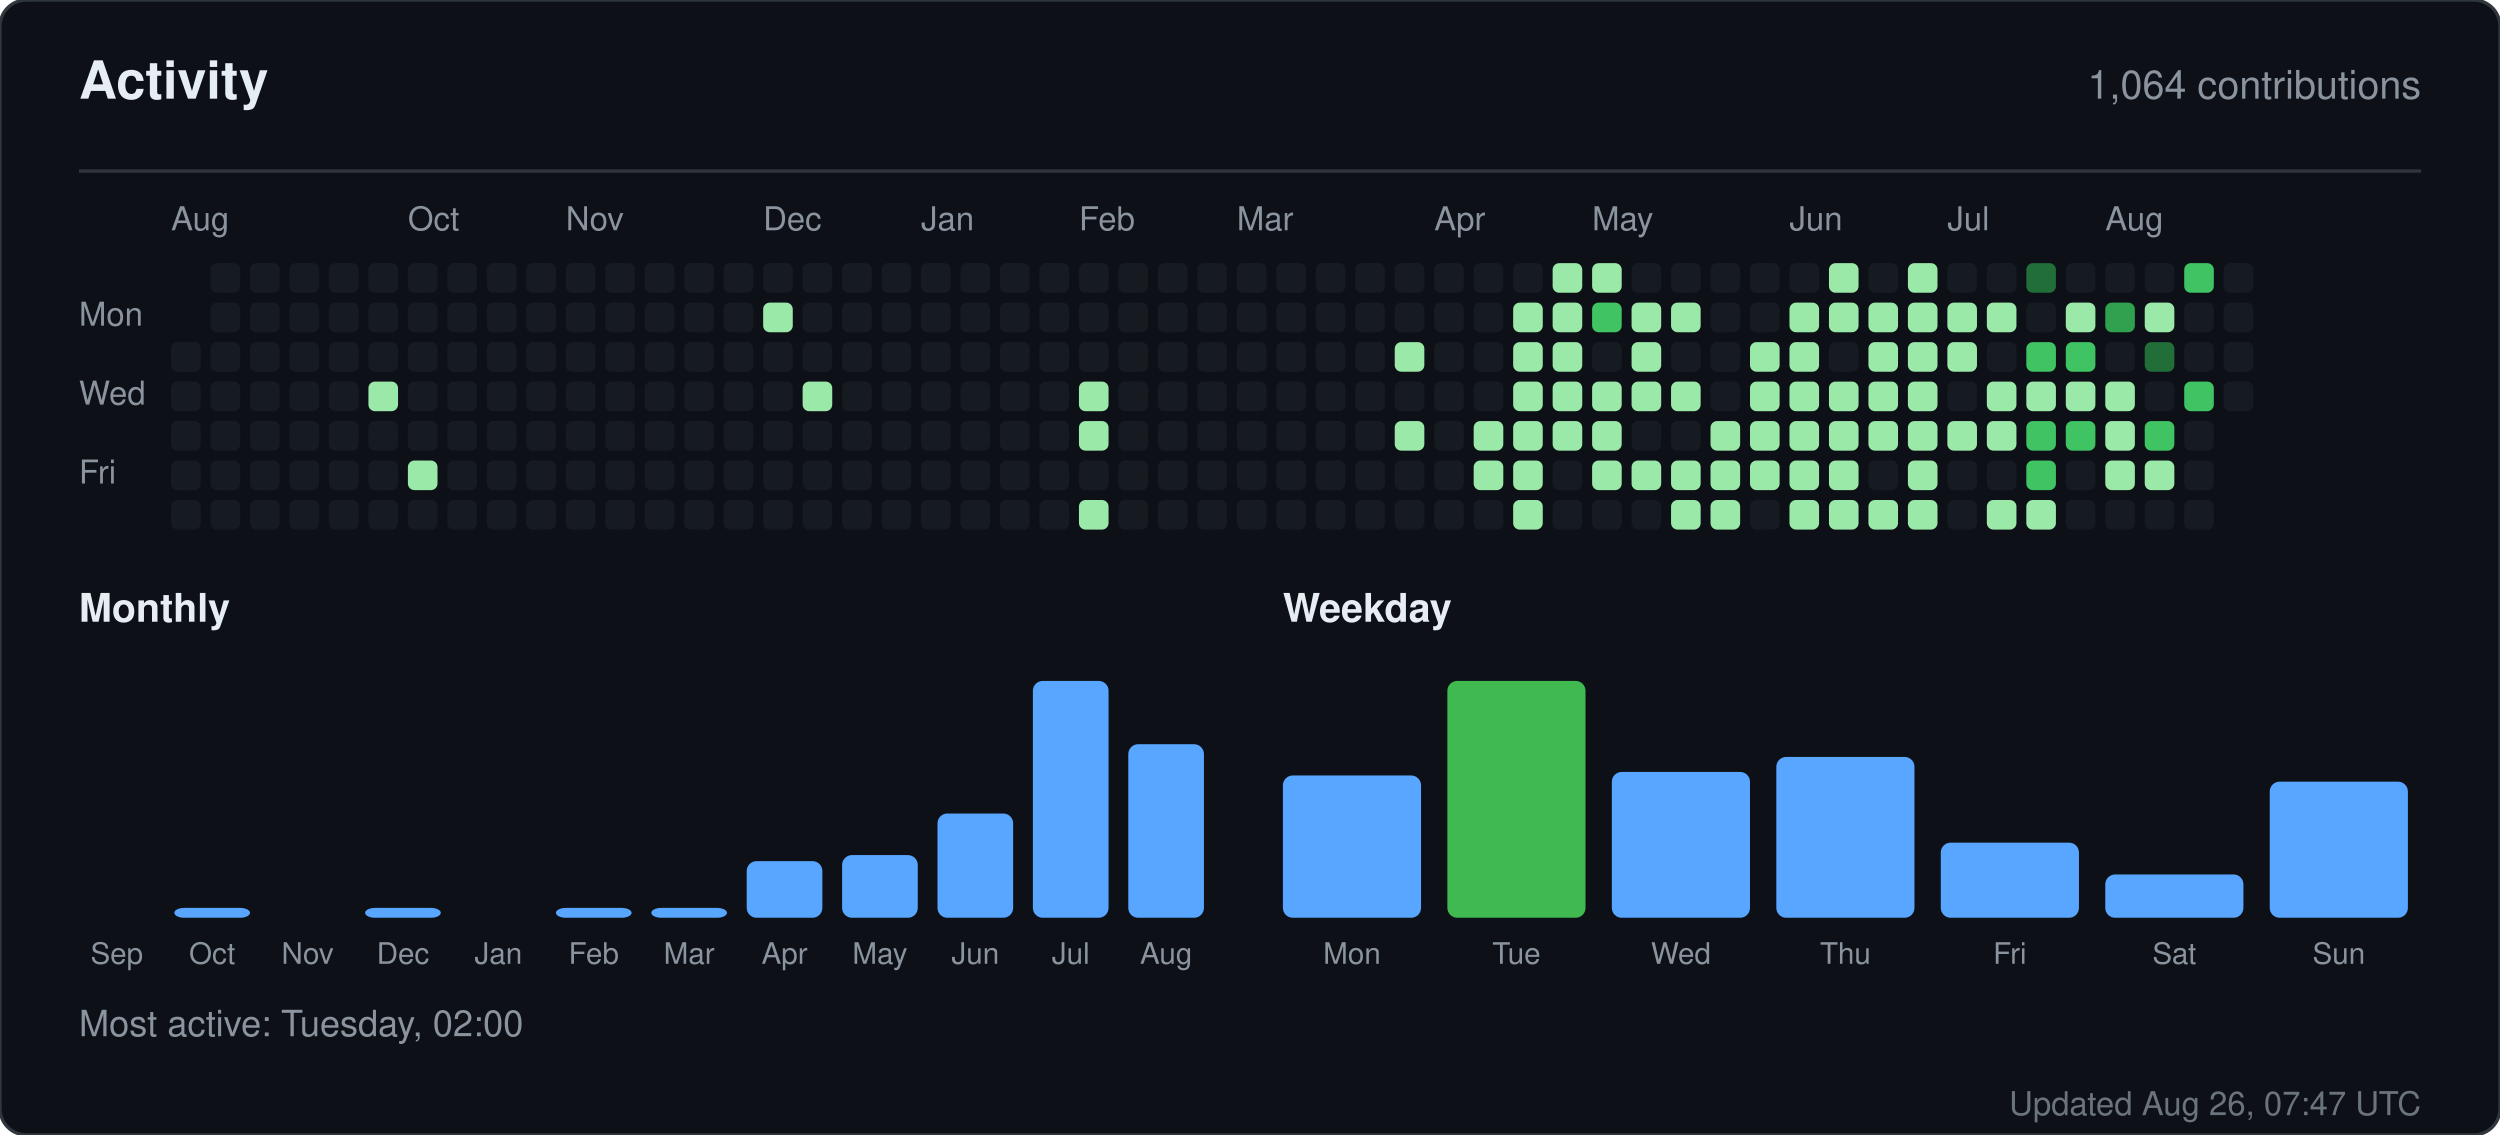
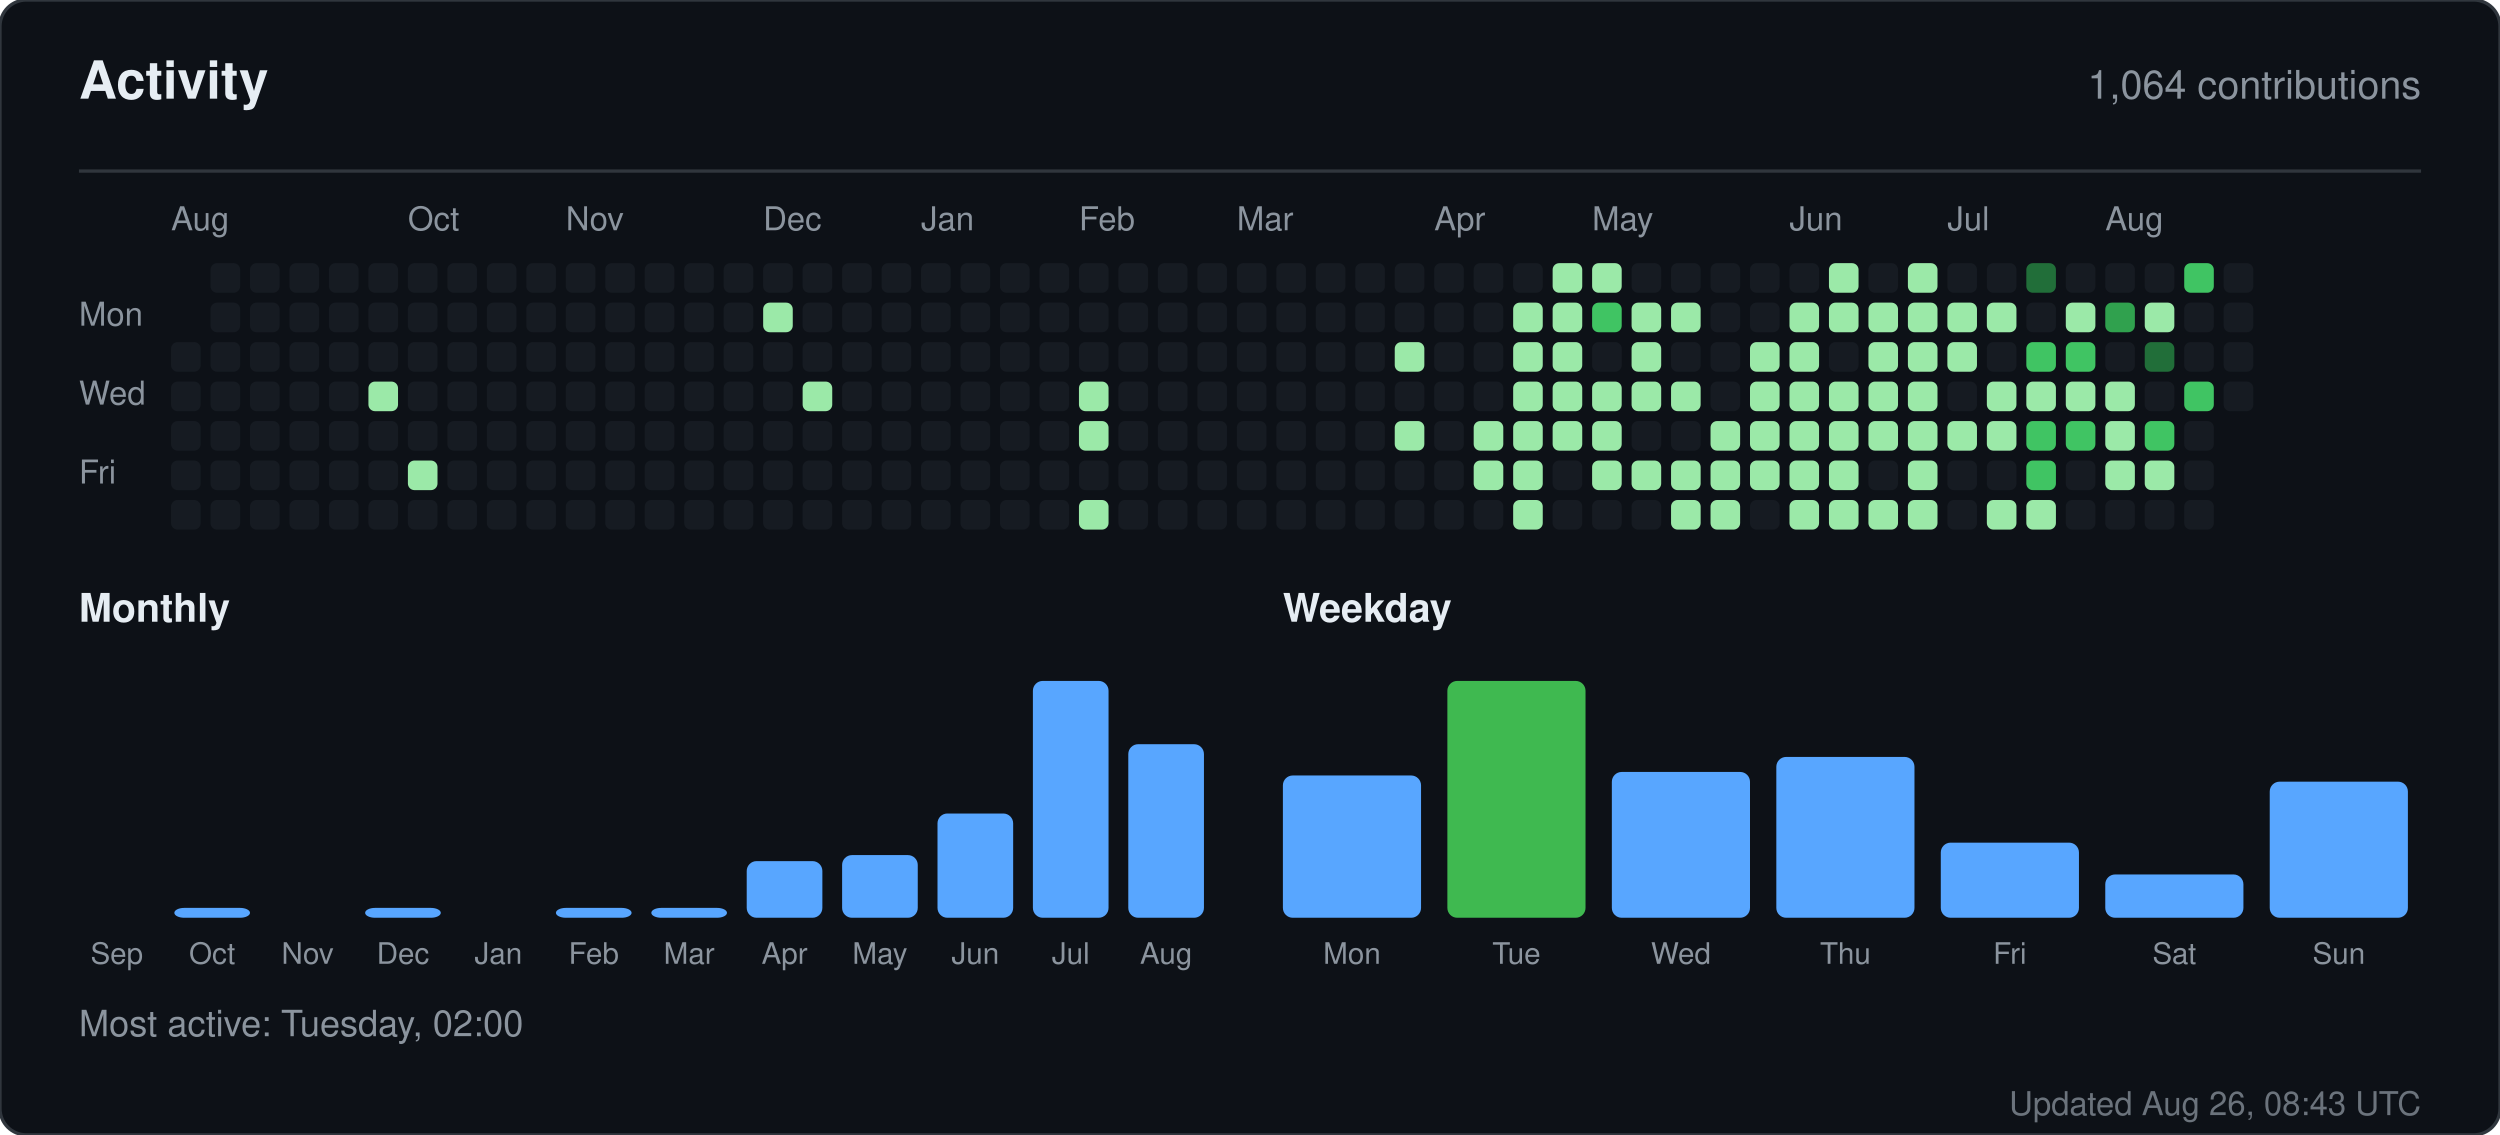
<svg xmlns="http://www.w3.org/2000/svg" width="760" height="345" viewBox="0 0 760 345" role="img" aria-label="Activity for sandiirawan12">
  <rect width="760" height="345" rx="8" fill="#0d1117" stroke="#30363d" />
  <g font-family="-apple-system, BlinkMacSystemFont, Segoe UI, Helvetica, Arial, sans-serif">
    <text x="24" y="30" fill="#e6edf3" font-size="16" font-weight="700">Activity</text>
    <text x="736" y="30" fill="#8b949e" font-size="12" text-anchor="end">1,064 contributions</text>
    <line x1="24" y1="52" x2="736" y2="52" stroke="#30363d" />
    <text x="52" y="70" fill="#8b949e" font-size="10">Aug</text>
    <text x="124" y="70" fill="#8b949e" font-size="10">Oct</text>
    <text x="172" y="70" fill="#8b949e" font-size="10">Nov</text>
    <text x="232" y="70" fill="#8b949e" font-size="10">Dec</text>
    <text x="280" y="70" fill="#8b949e" font-size="10">Jan</text>
    <text x="328" y="70" fill="#8b949e" font-size="10">Feb</text>
    <text x="376" y="70" fill="#8b949e" font-size="10">Mar</text>
    <text x="436" y="70" fill="#8b949e" font-size="10">Apr</text>
    <text x="484" y="70" fill="#8b949e" font-size="10">May</text>
    <text x="544" y="70" fill="#8b949e" font-size="10">Jun</text>
    <text x="592" y="70" fill="#8b949e" font-size="10">Jul</text>
    <text x="640" y="70" fill="#8b949e" font-size="10">Aug</text>
    <text x="24" y="99" fill="#8b949e" font-size="10">Mon</text>
    <text x="24" y="123" fill="#8b949e" font-size="10">Wed</text>
    <text x="24" y="147" fill="#8b949e" font-size="10">Fri</text>
    <rect x="52" y="104" width="9" height="9" rx="2" fill="#161b22" />
    <rect x="52" y="116" width="9" height="9" rx="2" fill="#161b22" />
    <rect x="52" y="128" width="9" height="9" rx="2" fill="#161b22" />
    <rect x="52" y="140" width="9" height="9" rx="2" fill="#161b22" />
    <rect x="52" y="152" width="9" height="9" rx="2" fill="#161b22" />
    <rect x="64" y="80" width="9" height="9" rx="2" fill="#161b22" />
    <rect x="64" y="92" width="9" height="9" rx="2" fill="#161b22" />
    <rect x="64" y="104" width="9" height="9" rx="2" fill="#161b22" />
    <rect x="64" y="116" width="9" height="9" rx="2" fill="#161b22" />
    <rect x="64" y="128" width="9" height="9" rx="2" fill="#161b22" />
    <rect x="64" y="140" width="9" height="9" rx="2" fill="#161b22" />
    <rect x="64" y="152" width="9" height="9" rx="2" fill="#161b22" />
    <rect x="76" y="80" width="9" height="9" rx="2" fill="#161b22" />
    <rect x="76" y="92" width="9" height="9" rx="2" fill="#161b22" />
    <rect x="76" y="104" width="9" height="9" rx="2" fill="#161b22" />
    <rect x="76" y="116" width="9" height="9" rx="2" fill="#161b22" />
    <rect x="76" y="128" width="9" height="9" rx="2" fill="#161b22" />
    <rect x="76" y="140" width="9" height="9" rx="2" fill="#161b22" />
    <rect x="76" y="152" width="9" height="9" rx="2" fill="#161b22" />
    <rect x="88" y="80" width="9" height="9" rx="2" fill="#161b22" />
    <rect x="88" y="92" width="9" height="9" rx="2" fill="#161b22" />
    <rect x="88" y="104" width="9" height="9" rx="2" fill="#161b22" />
    <rect x="88" y="116" width="9" height="9" rx="2" fill="#161b22" />
    <rect x="88" y="128" width="9" height="9" rx="2" fill="#161b22" />
    <rect x="88" y="140" width="9" height="9" rx="2" fill="#161b22" />
    <rect x="88" y="152" width="9" height="9" rx="2" fill="#161b22" />
    <rect x="100" y="80" width="9" height="9" rx="2" fill="#161b22" />
    <rect x="100" y="92" width="9" height="9" rx="2" fill="#161b22" />
    <rect x="100" y="104" width="9" height="9" rx="2" fill="#161b22" />
    <rect x="100" y="116" width="9" height="9" rx="2" fill="#161b22" />
    <rect x="100" y="128" width="9" height="9" rx="2" fill="#161b22" />
    <rect x="100" y="140" width="9" height="9" rx="2" fill="#161b22" />
    <rect x="100" y="152" width="9" height="9" rx="2" fill="#161b22" />
    <rect x="112" y="80" width="9" height="9" rx="2" fill="#161b22" />
    <rect x="112" y="92" width="9" height="9" rx="2" fill="#161b22" />
    <rect x="112" y="104" width="9" height="9" rx="2" fill="#161b22" />
    <rect x="112" y="116" width="9" height="9" rx="2" fill="#9be9a8" />
    <rect x="112" y="128" width="9" height="9" rx="2" fill="#161b22" />
    <rect x="112" y="140" width="9" height="9" rx="2" fill="#161b22" />
    <rect x="112" y="152" width="9" height="9" rx="2" fill="#161b22" />
    <rect x="124" y="80" width="9" height="9" rx="2" fill="#161b22" />
    <rect x="124" y="92" width="9" height="9" rx="2" fill="#161b22" />
    <rect x="124" y="104" width="9" height="9" rx="2" fill="#161b22" />
    <rect x="124" y="116" width="9" height="9" rx="2" fill="#161b22" />
    <rect x="124" y="128" width="9" height="9" rx="2" fill="#161b22" />
    <rect x="124" y="140" width="9" height="9" rx="2" fill="#9be9a8" />
    <rect x="124" y="152" width="9" height="9" rx="2" fill="#161b22" />
    <rect x="136" y="80" width="9" height="9" rx="2" fill="#161b22" />
    <rect x="136" y="92" width="9" height="9" rx="2" fill="#161b22" />
    <rect x="136" y="104" width="9" height="9" rx="2" fill="#161b22" />
    <rect x="136" y="116" width="9" height="9" rx="2" fill="#161b22" />
    <rect x="136" y="128" width="9" height="9" rx="2" fill="#161b22" />
    <rect x="136" y="140" width="9" height="9" rx="2" fill="#161b22" />
    <rect x="136" y="152" width="9" height="9" rx="2" fill="#161b22" />
    <rect x="148" y="80" width="9" height="9" rx="2" fill="#161b22" />
    <rect x="148" y="92" width="9" height="9" rx="2" fill="#161b22" />
    <rect x="148" y="104" width="9" height="9" rx="2" fill="#161b22" />
    <rect x="148" y="116" width="9" height="9" rx="2" fill="#161b22" />
    <rect x="148" y="128" width="9" height="9" rx="2" fill="#161b22" />
    <rect x="148" y="140" width="9" height="9" rx="2" fill="#161b22" />
    <rect x="148" y="152" width="9" height="9" rx="2" fill="#161b22" />
    <rect x="160" y="80" width="9" height="9" rx="2" fill="#161b22" />
    <rect x="160" y="92" width="9" height="9" rx="2" fill="#161b22" />
    <rect x="160" y="104" width="9" height="9" rx="2" fill="#161b22" />
    <rect x="160" y="116" width="9" height="9" rx="2" fill="#161b22" />
    <rect x="160" y="128" width="9" height="9" rx="2" fill="#161b22" />
    <rect x="160" y="140" width="9" height="9" rx="2" fill="#161b22" />
    <rect x="160" y="152" width="9" height="9" rx="2" fill="#161b22" />
    <rect x="172" y="80" width="9" height="9" rx="2" fill="#161b22" />
    <rect x="172" y="92" width="9" height="9" rx="2" fill="#161b22" />
    <rect x="172" y="104" width="9" height="9" rx="2" fill="#161b22" />
    <rect x="172" y="116" width="9" height="9" rx="2" fill="#161b22" />
    <rect x="172" y="128" width="9" height="9" rx="2" fill="#161b22" />
    <rect x="172" y="140" width="9" height="9" rx="2" fill="#161b22" />
    <rect x="172" y="152" width="9" height="9" rx="2" fill="#161b22" />
    <rect x="184" y="80" width="9" height="9" rx="2" fill="#161b22" />
    <rect x="184" y="92" width="9" height="9" rx="2" fill="#161b22" />
    <rect x="184" y="104" width="9" height="9" rx="2" fill="#161b22" />
    <rect x="184" y="116" width="9" height="9" rx="2" fill="#161b22" />
    <rect x="184" y="128" width="9" height="9" rx="2" fill="#161b22" />
    <rect x="184" y="140" width="9" height="9" rx="2" fill="#161b22" />
    <rect x="184" y="152" width="9" height="9" rx="2" fill="#161b22" />
    <rect x="196" y="80" width="9" height="9" rx="2" fill="#161b22" />
    <rect x="196" y="92" width="9" height="9" rx="2" fill="#161b22" />
    <rect x="196" y="104" width="9" height="9" rx="2" fill="#161b22" />
    <rect x="196" y="116" width="9" height="9" rx="2" fill="#161b22" />
    <rect x="196" y="128" width="9" height="9" rx="2" fill="#161b22" />
    <rect x="196" y="140" width="9" height="9" rx="2" fill="#161b22" />
    <rect x="196" y="152" width="9" height="9" rx="2" fill="#161b22" />
    <rect x="208" y="80" width="9" height="9" rx="2" fill="#161b22" />
    <rect x="208" y="92" width="9" height="9" rx="2" fill="#161b22" />
    <rect x="208" y="104" width="9" height="9" rx="2" fill="#161b22" />
    <rect x="208" y="116" width="9" height="9" rx="2" fill="#161b22" />
    <rect x="208" y="128" width="9" height="9" rx="2" fill="#161b22" />
    <rect x="208" y="140" width="9" height="9" rx="2" fill="#161b22" />
    <rect x="208" y="152" width="9" height="9" rx="2" fill="#161b22" />
    <rect x="220" y="80" width="9" height="9" rx="2" fill="#161b22" />
    <rect x="220" y="92" width="9" height="9" rx="2" fill="#161b22" />
    <rect x="220" y="104" width="9" height="9" rx="2" fill="#161b22" />
    <rect x="220" y="116" width="9" height="9" rx="2" fill="#161b22" />
    <rect x="220" y="128" width="9" height="9" rx="2" fill="#161b22" />
    <rect x="220" y="140" width="9" height="9" rx="2" fill="#161b22" />
    <rect x="220" y="152" width="9" height="9" rx="2" fill="#161b22" />
    <rect x="232" y="80" width="9" height="9" rx="2" fill="#161b22" />
    <rect x="232" y="92" width="9" height="9" rx="2" fill="#9be9a8" />
    <rect x="232" y="104" width="9" height="9" rx="2" fill="#161b22" />
    <rect x="232" y="116" width="9" height="9" rx="2" fill="#161b22" />
    <rect x="232" y="128" width="9" height="9" rx="2" fill="#161b22" />
    <rect x="232" y="140" width="9" height="9" rx="2" fill="#161b22" />
    <rect x="232" y="152" width="9" height="9" rx="2" fill="#161b22" />
    <rect x="244" y="80" width="9" height="9" rx="2" fill="#161b22" />
    <rect x="244" y="92" width="9" height="9" rx="2" fill="#161b22" />
    <rect x="244" y="104" width="9" height="9" rx="2" fill="#161b22" />
    <rect x="244" y="116" width="9" height="9" rx="2" fill="#9be9a8" />
    <rect x="244" y="128" width="9" height="9" rx="2" fill="#161b22" />
    <rect x="244" y="140" width="9" height="9" rx="2" fill="#161b22" />
    <rect x="244" y="152" width="9" height="9" rx="2" fill="#161b22" />
    <rect x="256" y="80" width="9" height="9" rx="2" fill="#161b22" />
    <rect x="256" y="92" width="9" height="9" rx="2" fill="#161b22" />
    <rect x="256" y="104" width="9" height="9" rx="2" fill="#161b22" />
    <rect x="256" y="116" width="9" height="9" rx="2" fill="#161b22" />
    <rect x="256" y="128" width="9" height="9" rx="2" fill="#161b22" />
    <rect x="256" y="140" width="9" height="9" rx="2" fill="#161b22" />
    <rect x="256" y="152" width="9" height="9" rx="2" fill="#161b22" />
    <rect x="268" y="80" width="9" height="9" rx="2" fill="#161b22" />
    <rect x="268" y="92" width="9" height="9" rx="2" fill="#161b22" />
    <rect x="268" y="104" width="9" height="9" rx="2" fill="#161b22" />
    <rect x="268" y="116" width="9" height="9" rx="2" fill="#161b22" />
    <rect x="268" y="128" width="9" height="9" rx="2" fill="#161b22" />
    <rect x="268" y="140" width="9" height="9" rx="2" fill="#161b22" />
    <rect x="268" y="152" width="9" height="9" rx="2" fill="#161b22" />
    <rect x="280" y="80" width="9" height="9" rx="2" fill="#161b22" />
    <rect x="280" y="92" width="9" height="9" rx="2" fill="#161b22" />
    <rect x="280" y="104" width="9" height="9" rx="2" fill="#161b22" />
    <rect x="280" y="116" width="9" height="9" rx="2" fill="#161b22" />
    <rect x="280" y="128" width="9" height="9" rx="2" fill="#161b22" />
    <rect x="280" y="140" width="9" height="9" rx="2" fill="#161b22" />
    <rect x="280" y="152" width="9" height="9" rx="2" fill="#161b22" />
    <rect x="292" y="80" width="9" height="9" rx="2" fill="#161b22" />
    <rect x="292" y="92" width="9" height="9" rx="2" fill="#161b22" />
    <rect x="292" y="104" width="9" height="9" rx="2" fill="#161b22" />
    <rect x="292" y="116" width="9" height="9" rx="2" fill="#161b22" />
    <rect x="292" y="128" width="9" height="9" rx="2" fill="#161b22" />
    <rect x="292" y="140" width="9" height="9" rx="2" fill="#161b22" />
    <rect x="292" y="152" width="9" height="9" rx="2" fill="#161b22" />
    <rect x="304" y="80" width="9" height="9" rx="2" fill="#161b22" />
    <rect x="304" y="92" width="9" height="9" rx="2" fill="#161b22" />
    <rect x="304" y="104" width="9" height="9" rx="2" fill="#161b22" />
    <rect x="304" y="116" width="9" height="9" rx="2" fill="#161b22" />
    <rect x="304" y="128" width="9" height="9" rx="2" fill="#161b22" />
    <rect x="304" y="140" width="9" height="9" rx="2" fill="#161b22" />
    <rect x="304" y="152" width="9" height="9" rx="2" fill="#161b22" />
    <rect x="316" y="80" width="9" height="9" rx="2" fill="#161b22" />
    <rect x="316" y="92" width="9" height="9" rx="2" fill="#161b22" />
    <rect x="316" y="104" width="9" height="9" rx="2" fill="#161b22" />
    <rect x="316" y="116" width="9" height="9" rx="2" fill="#161b22" />
    <rect x="316" y="128" width="9" height="9" rx="2" fill="#161b22" />
    <rect x="316" y="140" width="9" height="9" rx="2" fill="#161b22" />
    <rect x="316" y="152" width="9" height="9" rx="2" fill="#161b22" />
    <rect x="328" y="80" width="9" height="9" rx="2" fill="#161b22" />
    <rect x="328" y="92" width="9" height="9" rx="2" fill="#161b22" />
    <rect x="328" y="104" width="9" height="9" rx="2" fill="#161b22" />
    <rect x="328" y="116" width="9" height="9" rx="2" fill="#9be9a8" />
    <rect x="328" y="128" width="9" height="9" rx="2" fill="#9be9a8" />
    <rect x="328" y="140" width="9" height="9" rx="2" fill="#161b22" />
    <rect x="328" y="152" width="9" height="9" rx="2" fill="#9be9a8" />
    <rect x="340" y="80" width="9" height="9" rx="2" fill="#161b22" />
    <rect x="340" y="92" width="9" height="9" rx="2" fill="#161b22" />
    <rect x="340" y="104" width="9" height="9" rx="2" fill="#161b22" />
    <rect x="340" y="116" width="9" height="9" rx="2" fill="#161b22" />
    <rect x="340" y="128" width="9" height="9" rx="2" fill="#161b22" />
    <rect x="340" y="140" width="9" height="9" rx="2" fill="#161b22" />
    <rect x="340" y="152" width="9" height="9" rx="2" fill="#161b22" />
    <rect x="352" y="80" width="9" height="9" rx="2" fill="#161b22" />
    <rect x="352" y="92" width="9" height="9" rx="2" fill="#161b22" />
    <rect x="352" y="104" width="9" height="9" rx="2" fill="#161b22" />
    <rect x="352" y="116" width="9" height="9" rx="2" fill="#161b22" />
    <rect x="352" y="128" width="9" height="9" rx="2" fill="#161b22" />
    <rect x="352" y="140" width="9" height="9" rx="2" fill="#161b22" />
    <rect x="352" y="152" width="9" height="9" rx="2" fill="#161b22" />
    <rect x="364" y="80" width="9" height="9" rx="2" fill="#161b22" />
    <rect x="364" y="92" width="9" height="9" rx="2" fill="#161b22" />
    <rect x="364" y="104" width="9" height="9" rx="2" fill="#161b22" />
    <rect x="364" y="116" width="9" height="9" rx="2" fill="#161b22" />
    <rect x="364" y="128" width="9" height="9" rx="2" fill="#161b22" />
    <rect x="364" y="140" width="9" height="9" rx="2" fill="#161b22" />
    <rect x="364" y="152" width="9" height="9" rx="2" fill="#161b22" />
    <rect x="376" y="80" width="9" height="9" rx="2" fill="#161b22" />
    <rect x="376" y="92" width="9" height="9" rx="2" fill="#161b22" />
    <rect x="376" y="104" width="9" height="9" rx="2" fill="#161b22" />
    <rect x="376" y="116" width="9" height="9" rx="2" fill="#161b22" />
    <rect x="376" y="128" width="9" height="9" rx="2" fill="#161b22" />
    <rect x="376" y="140" width="9" height="9" rx="2" fill="#161b22" />
    <rect x="376" y="152" width="9" height="9" rx="2" fill="#161b22" />
    <rect x="388" y="80" width="9" height="9" rx="2" fill="#161b22" />
    <rect x="388" y="92" width="9" height="9" rx="2" fill="#161b22" />
    <rect x="388" y="104" width="9" height="9" rx="2" fill="#161b22" />
    <rect x="388" y="116" width="9" height="9" rx="2" fill="#161b22" />
    <rect x="388" y="128" width="9" height="9" rx="2" fill="#161b22" />
    <rect x="388" y="140" width="9" height="9" rx="2" fill="#161b22" />
    <rect x="388" y="152" width="9" height="9" rx="2" fill="#161b22" />
    <rect x="400" y="80" width="9" height="9" rx="2" fill="#161b22" />
    <rect x="400" y="92" width="9" height="9" rx="2" fill="#161b22" />
    <rect x="400" y="104" width="9" height="9" rx="2" fill="#161b22" />
    <rect x="400" y="116" width="9" height="9" rx="2" fill="#161b22" />
    <rect x="400" y="128" width="9" height="9" rx="2" fill="#161b22" />
    <rect x="400" y="140" width="9" height="9" rx="2" fill="#161b22" />
    <rect x="400" y="152" width="9" height="9" rx="2" fill="#161b22" />
    <rect x="412" y="80" width="9" height="9" rx="2" fill="#161b22" />
    <rect x="412" y="92" width="9" height="9" rx="2" fill="#161b22" />
    <rect x="412" y="104" width="9" height="9" rx="2" fill="#161b22" />
    <rect x="412" y="116" width="9" height="9" rx="2" fill="#161b22" />
    <rect x="412" y="128" width="9" height="9" rx="2" fill="#161b22" />
    <rect x="412" y="140" width="9" height="9" rx="2" fill="#161b22" />
    <rect x="412" y="152" width="9" height="9" rx="2" fill="#161b22" />
    <rect x="424" y="80" width="9" height="9" rx="2" fill="#161b22" />
    <rect x="424" y="92" width="9" height="9" rx="2" fill="#161b22" />
    <rect x="424" y="104" width="9" height="9" rx="2" fill="#9be9a8" />
    <rect x="424" y="116" width="9" height="9" rx="2" fill="#161b22" />
    <rect x="424" y="128" width="9" height="9" rx="2" fill="#9be9a8" />
    <rect x="424" y="140" width="9" height="9" rx="2" fill="#161b22" />
    <rect x="424" y="152" width="9" height="9" rx="2" fill="#161b22" />
    <rect x="436" y="80" width="9" height="9" rx="2" fill="#161b22" />
    <rect x="436" y="92" width="9" height="9" rx="2" fill="#161b22" />
    <rect x="436" y="104" width="9" height="9" rx="2" fill="#161b22" />
    <rect x="436" y="116" width="9" height="9" rx="2" fill="#161b22" />
    <rect x="436" y="128" width="9" height="9" rx="2" fill="#161b22" />
    <rect x="436" y="140" width="9" height="9" rx="2" fill="#161b22" />
    <rect x="436" y="152" width="9" height="9" rx="2" fill="#161b22" />
    <rect x="448" y="80" width="9" height="9" rx="2" fill="#161b22" />
    <rect x="448" y="92" width="9" height="9" rx="2" fill="#161b22" />
    <rect x="448" y="104" width="9" height="9" rx="2" fill="#161b22" />
    <rect x="448" y="116" width="9" height="9" rx="2" fill="#161b22" />
    <rect x="448" y="128" width="9" height="9" rx="2" fill="#9be9a8" />
    <rect x="448" y="140" width="9" height="9" rx="2" fill="#9be9a8" />
    <rect x="448" y="152" width="9" height="9" rx="2" fill="#161b22" />
    <rect x="460" y="80" width="9" height="9" rx="2" fill="#161b22" />
    <rect x="460" y="92" width="9" height="9" rx="2" fill="#9be9a8" />
    <rect x="460" y="104" width="9" height="9" rx="2" fill="#9be9a8" />
    <rect x="460" y="116" width="9" height="9" rx="2" fill="#9be9a8" />
    <rect x="460" y="128" width="9" height="9" rx="2" fill="#9be9a8" />
    <rect x="460" y="140" width="9" height="9" rx="2" fill="#9be9a8" />
    <rect x="460" y="152" width="9" height="9" rx="2" fill="#9be9a8" />
    <rect x="472" y="80" width="9" height="9" rx="2" fill="#9be9a8" />
    <rect x="472" y="92" width="9" height="9" rx="2" fill="#9be9a8" />
    <rect x="472" y="104" width="9" height="9" rx="2" fill="#9be9a8" />
    <rect x="472" y="116" width="9" height="9" rx="2" fill="#9be9a8" />
    <rect x="472" y="128" width="9" height="9" rx="2" fill="#9be9a8" />
    <rect x="472" y="140" width="9" height="9" rx="2" fill="#161b22" />
    <rect x="472" y="152" width="9" height="9" rx="2" fill="#161b22" />
    <rect x="484" y="80" width="9" height="9" rx="2" fill="#9be9a8" />
    <rect x="484" y="92" width="9" height="9" rx="2" fill="#40c463" />
    <rect x="484" y="104" width="9" height="9" rx="2" fill="#161b22" />
    <rect x="484" y="116" width="9" height="9" rx="2" fill="#9be9a8" />
    <rect x="484" y="128" width="9" height="9" rx="2" fill="#9be9a8" />
    <rect x="484" y="140" width="9" height="9" rx="2" fill="#9be9a8" />
    <rect x="484" y="152" width="9" height="9" rx="2" fill="#161b22" />
    <rect x="496" y="80" width="9" height="9" rx="2" fill="#161b22" />
    <rect x="496" y="92" width="9" height="9" rx="2" fill="#9be9a8" />
    <rect x="496" y="104" width="9" height="9" rx="2" fill="#9be9a8" />
    <rect x="496" y="116" width="9" height="9" rx="2" fill="#9be9a8" />
    <rect x="496" y="128" width="9" height="9" rx="2" fill="#161b22" />
    <rect x="496" y="140" width="9" height="9" rx="2" fill="#9be9a8" />
    <rect x="496" y="152" width="9" height="9" rx="2" fill="#161b22" />
    <rect x="508" y="80" width="9" height="9" rx="2" fill="#161b22" />
    <rect x="508" y="92" width="9" height="9" rx="2" fill="#9be9a8" />
    <rect x="508" y="104" width="9" height="9" rx="2" fill="#161b22" />
    <rect x="508" y="116" width="9" height="9" rx="2" fill="#9be9a8" />
    <rect x="508" y="128" width="9" height="9" rx="2" fill="#161b22" />
    <rect x="508" y="140" width="9" height="9" rx="2" fill="#9be9a8" />
    <rect x="508" y="152" width="9" height="9" rx="2" fill="#9be9a8" />
    <rect x="520" y="80" width="9" height="9" rx="2" fill="#161b22" />
    <rect x="520" y="92" width="9" height="9" rx="2" fill="#161b22" />
    <rect x="520" y="104" width="9" height="9" rx="2" fill="#161b22" />
    <rect x="520" y="116" width="9" height="9" rx="2" fill="#161b22" />
    <rect x="520" y="128" width="9" height="9" rx="2" fill="#9be9a8" />
    <rect x="520" y="140" width="9" height="9" rx="2" fill="#9be9a8" />
    <rect x="520" y="152" width="9" height="9" rx="2" fill="#9be9a8" />
    <rect x="532" y="80" width="9" height="9" rx="2" fill="#161b22" />
    <rect x="532" y="92" width="9" height="9" rx="2" fill="#161b22" />
    <rect x="532" y="104" width="9" height="9" rx="2" fill="#9be9a8" />
    <rect x="532" y="116" width="9" height="9" rx="2" fill="#9be9a8" />
    <rect x="532" y="128" width="9" height="9" rx="2" fill="#9be9a8" />
    <rect x="532" y="140" width="9" height="9" rx="2" fill="#9be9a8" />
    <rect x="532" y="152" width="9" height="9" rx="2" fill="#161b22" />
    <rect x="544" y="80" width="9" height="9" rx="2" fill="#161b22" />
    <rect x="544" y="92" width="9" height="9" rx="2" fill="#9be9a8" />
    <rect x="544" y="104" width="9" height="9" rx="2" fill="#9be9a8" />
    <rect x="544" y="116" width="9" height="9" rx="2" fill="#9be9a8" />
    <rect x="544" y="128" width="9" height="9" rx="2" fill="#9be9a8" />
    <rect x="544" y="140" width="9" height="9" rx="2" fill="#9be9a8" />
    <rect x="544" y="152" width="9" height="9" rx="2" fill="#9be9a8" />
    <rect x="556" y="80" width="9" height="9" rx="2" fill="#9be9a8" />
    <rect x="556" y="92" width="9" height="9" rx="2" fill="#9be9a8" />
    <rect x="556" y="104" width="9" height="9" rx="2" fill="#161b22" />
    <rect x="556" y="116" width="9" height="9" rx="2" fill="#9be9a8" />
    <rect x="556" y="128" width="9" height="9" rx="2" fill="#9be9a8" />
    <rect x="556" y="140" width="9" height="9" rx="2" fill="#9be9a8" />
    <rect x="556" y="152" width="9" height="9" rx="2" fill="#9be9a8" />
    <rect x="568" y="80" width="9" height="9" rx="2" fill="#161b22" />
    <rect x="568" y="92" width="9" height="9" rx="2" fill="#9be9a8" />
    <rect x="568" y="104" width="9" height="9" rx="2" fill="#9be9a8" />
    <rect x="568" y="116" width="9" height="9" rx="2" fill="#9be9a8" />
    <rect x="568" y="128" width="9" height="9" rx="2" fill="#9be9a8" />
    <rect x="568" y="140" width="9" height="9" rx="2" fill="#161b22" />
    <rect x="568" y="152" width="9" height="9" rx="2" fill="#9be9a8" />
    <rect x="580" y="80" width="9" height="9" rx="2" fill="#9be9a8" />
    <rect x="580" y="92" width="9" height="9" rx="2" fill="#9be9a8" />
    <rect x="580" y="104" width="9" height="9" rx="2" fill="#9be9a8" />
    <rect x="580" y="116" width="9" height="9" rx="2" fill="#9be9a8" />
    <rect x="580" y="128" width="9" height="9" rx="2" fill="#9be9a8" />
    <rect x="580" y="140" width="9" height="9" rx="2" fill="#9be9a8" />
    <rect x="580" y="152" width="9" height="9" rx="2" fill="#9be9a8" />
    <rect x="592" y="80" width="9" height="9" rx="2" fill="#161b22" />
    <rect x="592" y="92" width="9" height="9" rx="2" fill="#9be9a8" />
    <rect x="592" y="104" width="9" height="9" rx="2" fill="#9be9a8" />
    <rect x="592" y="116" width="9" height="9" rx="2" fill="#161b22" />
    <rect x="592" y="128" width="9" height="9" rx="2" fill="#9be9a8" />
    <rect x="592" y="140" width="9" height="9" rx="2" fill="#161b22" />
    <rect x="592" y="152" width="9" height="9" rx="2" fill="#161b22" />
    <rect x="604" y="80" width="9" height="9" rx="2" fill="#161b22" />
    <rect x="604" y="92" width="9" height="9" rx="2" fill="#9be9a8" />
    <rect x="604" y="104" width="9" height="9" rx="2" fill="#161b22" />
    <rect x="604" y="116" width="9" height="9" rx="2" fill="#9be9a8" />
    <rect x="604" y="128" width="9" height="9" rx="2" fill="#9be9a8" />
    <rect x="604" y="140" width="9" height="9" rx="2" fill="#161b22" />
    <rect x="604" y="152" width="9" height="9" rx="2" fill="#9be9a8" />
    <rect x="616" y="80" width="9" height="9" rx="2" fill="#216e39" />
    <rect x="616" y="92" width="9" height="9" rx="2" fill="#161b22" />
    <rect x="616" y="104" width="9" height="9" rx="2" fill="#40c463" />
    <rect x="616" y="116" width="9" height="9" rx="2" fill="#9be9a8" />
    <rect x="616" y="128" width="9" height="9" rx="2" fill="#40c463" />
    <rect x="616" y="140" width="9" height="9" rx="2" fill="#40c463" />
    <rect x="616" y="152" width="9" height="9" rx="2" fill="#9be9a8" />
    <rect x="628" y="80" width="9" height="9" rx="2" fill="#161b22" />
    <rect x="628" y="92" width="9" height="9" rx="2" fill="#9be9a8" />
    <rect x="628" y="104" width="9" height="9" rx="2" fill="#40c463" />
    <rect x="628" y="116" width="9" height="9" rx="2" fill="#9be9a8" />
    <rect x="628" y="128" width="9" height="9" rx="2" fill="#40c463" />
    <rect x="628" y="140" width="9" height="9" rx="2" fill="#161b22" />
    <rect x="628" y="152" width="9" height="9" rx="2" fill="#161b22" />
    <rect x="640" y="80" width="9" height="9" rx="2" fill="#161b22" />
    <rect x="640" y="92" width="9" height="9" rx="2" fill="#30a14e" />
    <rect x="640" y="104" width="9" height="9" rx="2" fill="#161b22" />
    <rect x="640" y="116" width="9" height="9" rx="2" fill="#9be9a8" />
    <rect x="640" y="128" width="9" height="9" rx="2" fill="#9be9a8" />
    <rect x="640" y="140" width="9" height="9" rx="2" fill="#9be9a8" />
    <rect x="640" y="152" width="9" height="9" rx="2" fill="#161b22" />
    <rect x="652" y="80" width="9" height="9" rx="2" fill="#161b22" />
    <rect x="652" y="92" width="9" height="9" rx="2" fill="#9be9a8" />
    <rect x="652" y="104" width="9" height="9" rx="2" fill="#216e39" />
    <rect x="652" y="116" width="9" height="9" rx="2" fill="#161b22" />
    <rect x="652" y="128" width="9" height="9" rx="2" fill="#40c463" />
    <rect x="652" y="140" width="9" height="9" rx="2" fill="#9be9a8" />
    <rect x="652" y="152" width="9" height="9" rx="2" fill="#161b22" />
    <rect x="664" y="80" width="9" height="9" rx="2" fill="#40c463" />
    <rect x="664" y="92" width="9" height="9" rx="2" fill="#161b22" />
    <rect x="664" y="104" width="9" height="9" rx="2" fill="#161b22" />
    <rect x="664" y="116" width="9" height="9" rx="2" fill="#40c463" />
    <rect x="664" y="128" width="9" height="9" rx="2" fill="#161b22" />
    <rect x="664" y="140" width="9" height="9" rx="2" fill="#161b22" />
    <rect x="664" y="152" width="9" height="9" rx="2" fill="#161b22" />
    <rect x="676" y="80" width="9" height="9" rx="2" fill="#161b22" />
    <rect x="676" y="92" width="9" height="9" rx="2" fill="#161b22" />
    <rect x="676" y="104" width="9" height="9" rx="2" fill="#161b22" />
    <rect x="676" y="116" width="9" height="9" rx="2" fill="#161b22" />
    <text x="24" y="189" fill="#e6edf3" font-size="12" font-weight="600">Monthly</text>
    <text x="390" y="189" fill="#e6edf3" font-size="12" font-weight="600">Weekday</text>
    <rect x="24" y="279" width="23" height="0" rx="3" fill="#58a6ff" />
    <text x="35.5" y="293" fill="#8b949e" font-size="9" text-anchor="middle">Sep</text>
    <rect x="53" y="276" width="23" height="3" rx="3" fill="#58a6ff" />
    <text x="64.5" y="293" fill="#8b949e" font-size="9" text-anchor="middle">Oct</text>
    <rect x="82" y="279" width="23" height="0" rx="3" fill="#58a6ff" />
    <text x="93.5" y="293" fill="#8b949e" font-size="9" text-anchor="middle">Nov</text>
    <rect x="111" y="276" width="23" height="3" rx="3" fill="#58a6ff" />
    <text x="122.5" y="293" fill="#8b949e" font-size="9" text-anchor="middle">Dec</text>
    <rect x="140" y="279" width="23" height="0" rx="3" fill="#58a6ff" />
    <text x="151.5" y="293" fill="#8b949e" font-size="9" text-anchor="middle">Jan</text>
    <rect x="169" y="276" width="23" height="3" rx="3" fill="#58a6ff" />
    <text x="180.5" y="293" fill="#8b949e" font-size="9" text-anchor="middle">Feb</text>
    <rect x="198" y="276" width="23" height="3" rx="3" fill="#58a6ff" />
    <text x="209.5" y="293" fill="#8b949e" font-size="9" text-anchor="middle">Mar</text>
    <rect x="227" y="261.779" width="23" height="17.221" rx="3" fill="#58a6ff" />
    <text x="238.5" y="293" fill="#8b949e" font-size="9" text-anchor="middle">Apr</text>
    <rect x="256" y="259.947" width="23" height="19.053" rx="3" fill="#58a6ff" />
    <text x="267.5" y="293" fill="#8b949e" font-size="9" text-anchor="middle">May</text>
    <rect x="285" y="247.305" width="23" height="31.695" rx="3" fill="#58a6ff" />
    <text x="296.5" y="293" fill="#8b949e" font-size="9" text-anchor="middle">Jun</text>
    <rect x="314" y="207" width="23" height="72" rx="3" fill="#58a6ff" />
    <text x="325.5" y="293" fill="#8b949e" font-size="9" text-anchor="middle">Jul</text>
    <rect x="343" y="226.237" width="23" height="52.763" rx="3" fill="#58a6ff" />
    <text x="354.5" y="293" fill="#8b949e" font-size="9" text-anchor="middle">Aug</text>
    <rect x="390" y="235.746" width="42" height="43.254" rx="3" fill="#58a6ff" />
    <text x="411" y="293" fill="#8b949e" font-size="9" text-anchor="middle">Mon</text>
    <rect x="440" y="207" width="42" height="72" rx="3" fill="#3fb950" />
    <text x="461" y="293" fill="#8b949e" font-size="9" text-anchor="middle">Tue</text>
    <rect x="490" y="234.672" width="42" height="44.328" rx="3" fill="#58a6ff" />
    <text x="511" y="293" fill="#8b949e" font-size="9" text-anchor="middle">Wed</text>
    <rect x="540" y="230.104" width="42" height="48.896" rx="3" fill="#58a6ff" />
    <text x="561" y="293" fill="#8b949e" font-size="9" text-anchor="middle">Thu</text>
    <rect x="590" y="256.164" width="42" height="22.836" rx="3" fill="#58a6ff" />
    <text x="611" y="293" fill="#8b949e" font-size="9" text-anchor="middle">Fri</text>
    <rect x="640" y="265.836" width="42" height="13.164" rx="3" fill="#58a6ff" />
    <text x="661" y="293" fill="#8b949e" font-size="9" text-anchor="middle">Sat</text>
    <rect x="690" y="237.627" width="42" height="41.373" rx="3" fill="#58a6ff" />
    <text x="711" y="293" fill="#8b949e" font-size="9" text-anchor="middle">Sun</text>
    <text x="24" y="315" fill="#8b949e" font-size="11">Most active: Tuesday, 02:00</text>
-     <text x="736" y="339" fill="#8b949e" font-size="10" text-anchor="end" opacity="0.75">Updated Aug 26, 07:47 UTC</text>
+     <text x="736" y="339" fill="#8b949e" font-size="10" text-anchor="end" opacity="0.75">Updated Aug 26, 08:43 UTC</text>
  </g>
</svg>
